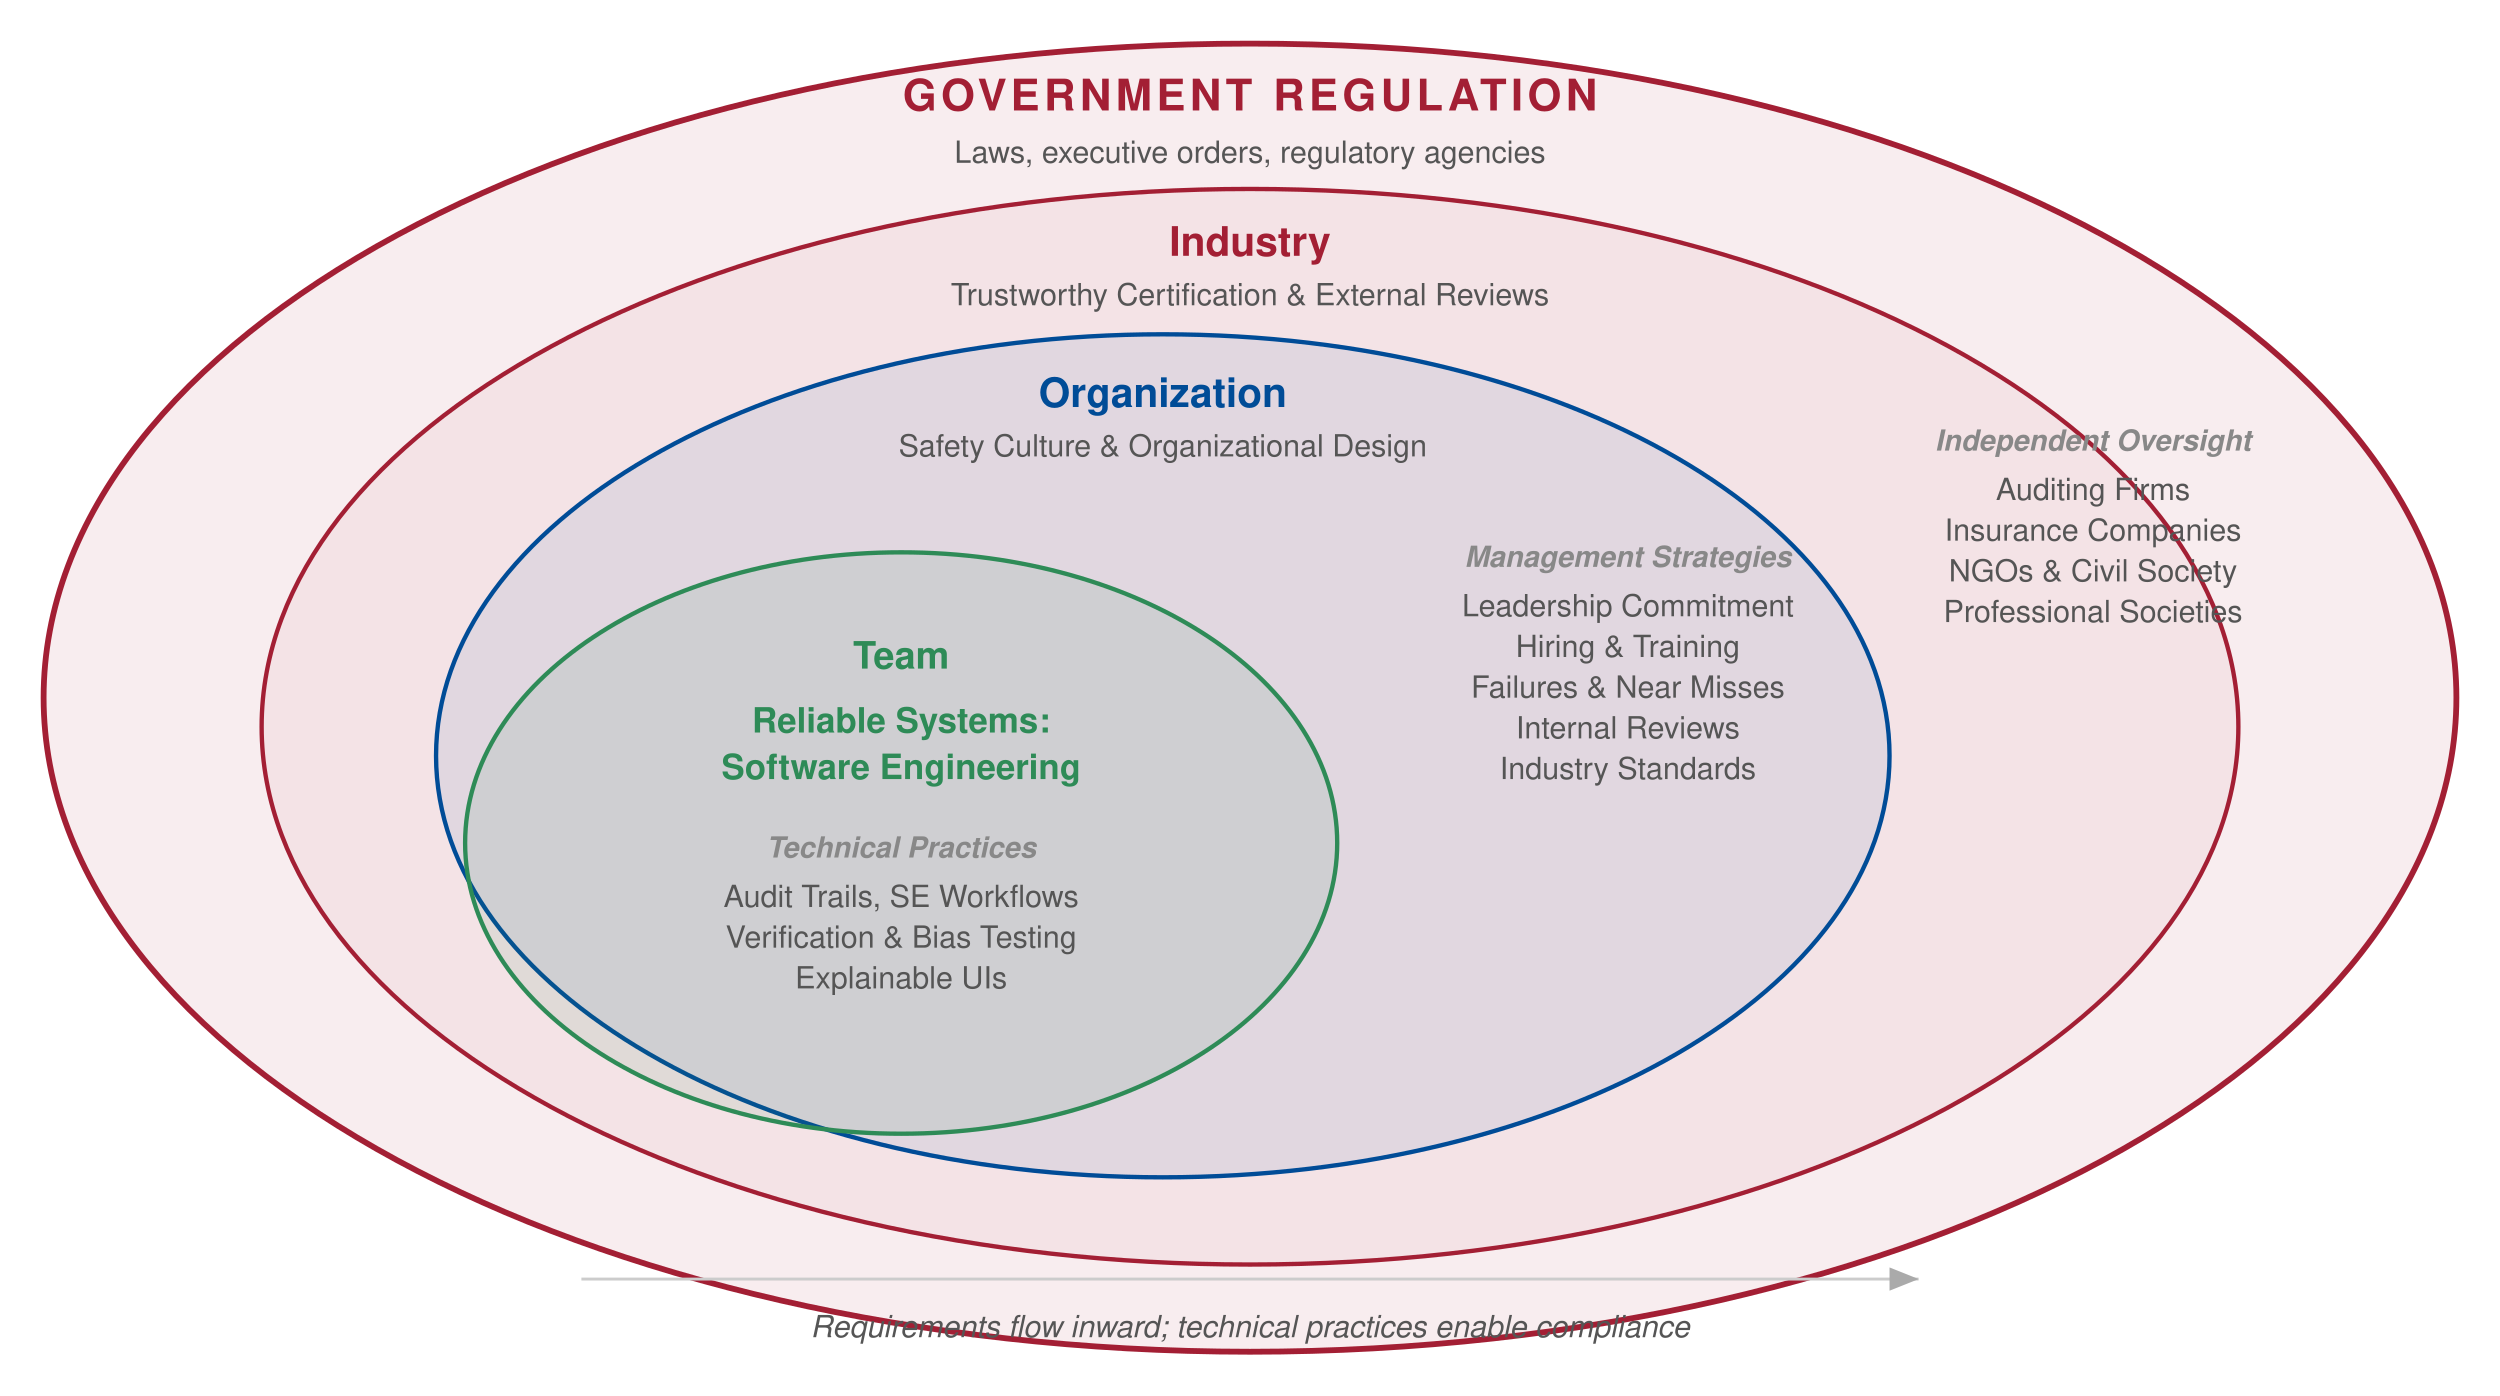
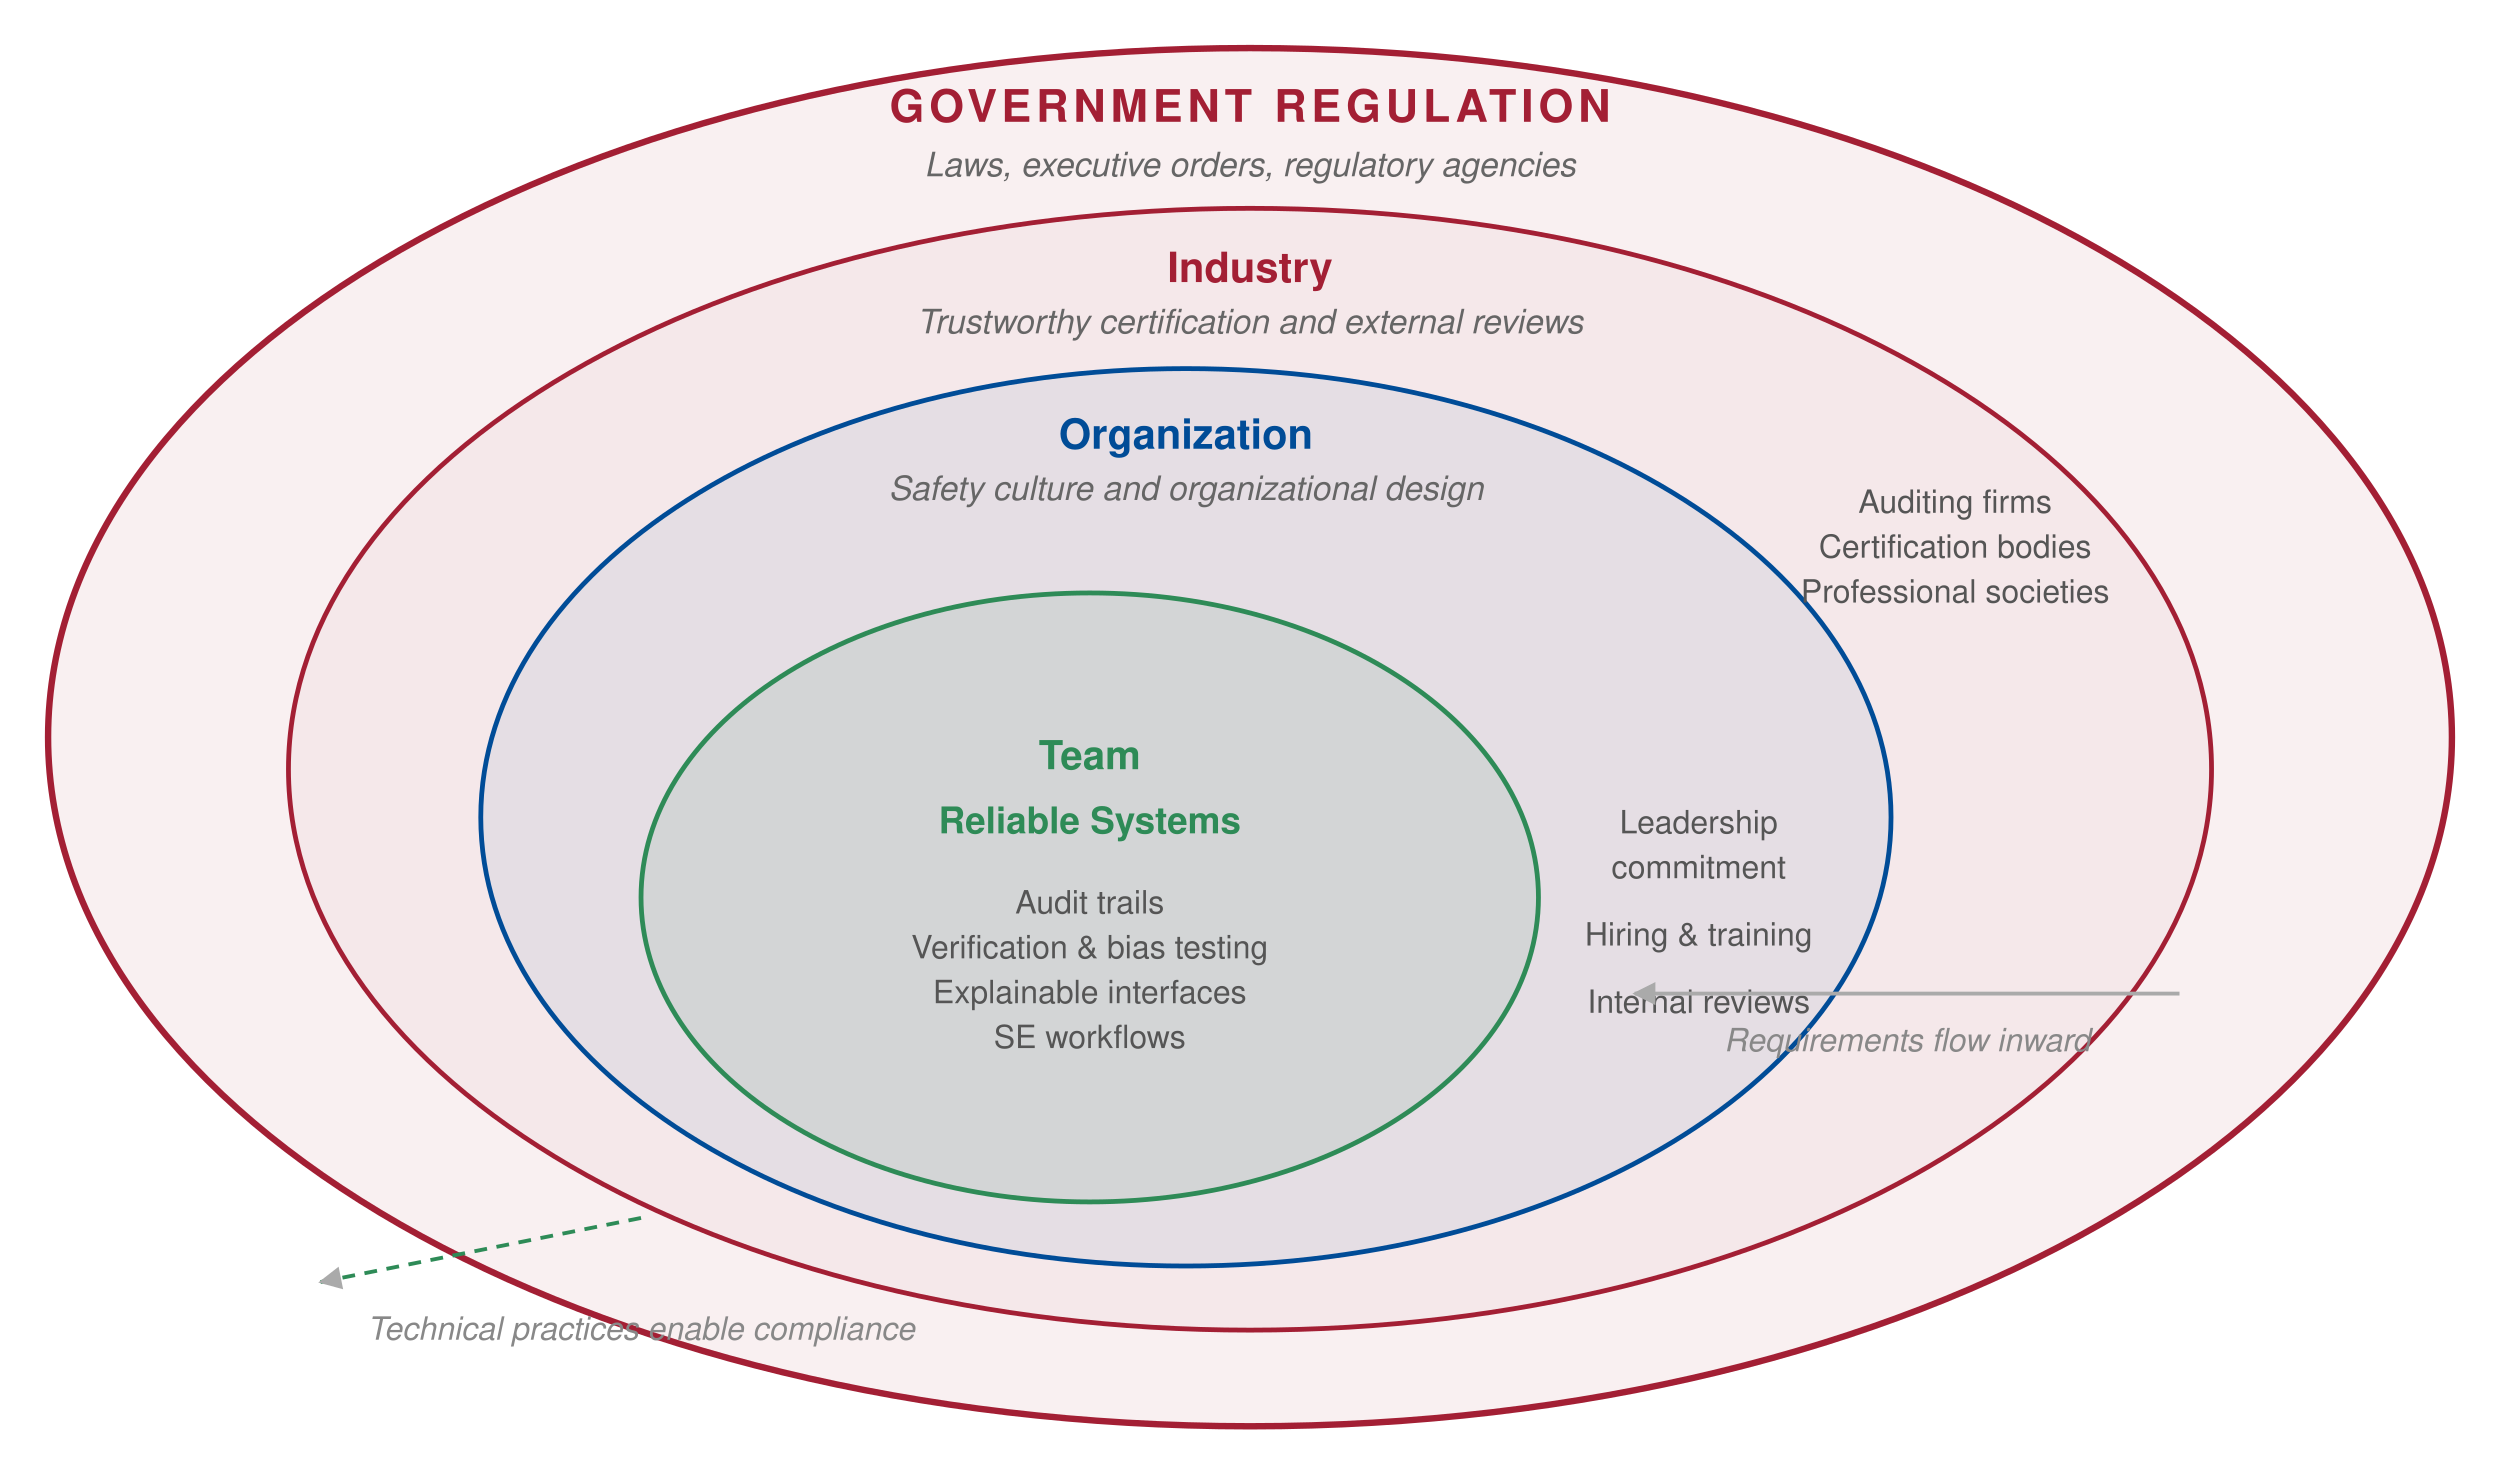
- <svg xmlns="http://www.w3.org/2000/svg" viewBox="0 0 860 480" font-family="Helvetica Neue, Helvetica, Arial, sans-serif">
+ <svg xmlns="http://www.w3.org/2000/svg" viewBox="0 0 780 460" font-family="Helvetica Neue, Helvetica, Arial, sans-serif">
  <defs>
    <style>
-       .layer-govt  { fill: rgba(163,31,52,0.08); stroke: #a31f34; stroke-width: 2; }
-       .layer-ind   { fill: rgba(163,31,52,0.05); stroke: #a31f34; stroke-width: 1.5; }
-       .layer-org   { fill: rgba(0,76,151,0.08); stroke: #004c97; stroke-width: 1.5; }
+       .layer-govt  { fill: rgba(163,31,52,0.07); stroke: #a31f34; stroke-width: 2; }
+       .layer-ind   { fill: rgba(163,31,52,0.04); stroke: #a31f34; stroke-width: 1.5; }
+       .layer-org   { fill: rgba(0,76,151,0.07); stroke: #004c97; stroke-width: 1.5; }
      .layer-team  { fill: rgba(46,139,87,0.10); stroke: #2e8b57; stroke-width: 1.5; }

-       .title-govt  { font-size: 15px; font-weight: 700; fill: #a31f34; text-anchor: middle; letter-spacing: 1.5px; }
-       .title-ind   { font-size: 14px; font-weight: 700; fill: #a31f34; text-anchor: middle; }
-       .title-org   { font-size: 14px; font-weight: 700; fill: #004c97; text-anchor: middle; }
-       .title-team  { font-size: 13px; font-weight: 700; fill: #2e8b57; text-anchor: middle; }
- 
-       .detail      { font-size: 10.5px; fill: #555; text-anchor: middle; }
-       .detail-left { font-size: 10.5px; fill: #555; }
-       .detail-right{ font-size: 10.5px; fill: #555; text-anchor: end; }
-       .section-label { font-size: 10px; fill: #888; font-weight: 600; text-anchor: middle; font-style: italic; }
+       .title-layer { font-weight: 700; text-anchor: middle; }
+       .subtitle    { font-size: 10.5px; fill: #666; text-anchor: middle; font-style: italic; }
+       .detail      { font-size: 10px; fill: #555; text-anchor: middle; }
+       .annotation  { font-size: 10px; fill: #888; text-anchor: middle; font-style: italic; }
    </style>
+     <marker id="arrowIn" viewBox="0 0 10 10" refX="9" refY="5" markerWidth="6" markerHeight="6" orient="auto">
+       <path d="M 0 0 L 10 5 L 0 10 z" fill="#aaa" />
+     </marker>
  </defs>
-   <ellipse cx="430" cy="240" rx="415" ry="225" class="layer-govt" />
-   <text x="430" y="38" class="title-govt">GOVERNMENT REGULATION</text>
-   <text x="430" y="56" class="detail">Laws, executive orders, regulatory agencies</text>
-   <ellipse cx="430" cy="250" rx="340" ry="185" class="layer-ind" />
-   <text x="430" y="88" class="title-ind">Industry</text>
-   <text x="430" y="105" class="detail">Trustworthy Certification &amp; External Reviews</text>
-   <text x="720" y="155" class="section-label">Independent Oversight</text>
-   <text x="720" y="172" class="detail">Auditing Firms</text>
-   <text x="720" y="186" class="detail">Insurance Companies</text>
-   <text x="720" y="200" class="detail">NGOs &amp; Civil Society</text>
-   <text x="720" y="214" class="detail">Professional Societies</text>
-   <ellipse cx="400" cy="260" rx="250" ry="145" class="layer-org" />
-   <text x="400" y="140" class="title-org">Organization</text>
-   <text x="400" y="157" class="detail">Safety Culture &amp; Organizational Design</text>
-   <text x="560" y="195" class="section-label">Management Strategies</text>
-   <text x="560" y="212" class="detail">Leadership Commitment</text>
-   <text x="560" y="226" class="detail">Hiring &amp; Training</text>
-   <text x="560" y="240" class="detail">Failures &amp; Near Misses</text>
-   <text x="560" y="254" class="detail">Internal Reviews</text>
-   <text x="560" y="268" class="detail">Industry Standards</text>
-   <ellipse cx="310" cy="290" rx="150" ry="100" class="layer-team" />
-   <text x="310" y="230" class="title-team">Team</text>
-   <text x="310" y="252" font-size="12" font-weight="600" fill="#2e8b57" text-anchor="middle">Reliable Systems:</text>
-   <text x="310" y="268" font-size="12" font-weight="600" fill="#2e8b57" text-anchor="middle">Software Engineering</text>
-   <text x="310" y="295" class="section-label">Technical Practices</text>
-   <text x="310" y="312" class="detail">Audit Trails, SE Workflows</text>
-   <text x="310" y="326" class="detail">Verification &amp; Bias Testing</text>
-   <text x="310" y="340" class="detail">Explainable UIs</text>
-   <line x1="200" y1="440" x2="660" y2="440" stroke="#ccc" stroke-width="1" />
-   <polygon points="660,440 650,436 650,444" fill="#aaa" />
-   <text x="430" y="460" class="detail" font-style="italic">Requirements flow inward; technical practices enable compliance</text>
+   <ellipse cx="390" cy="230" rx="375" ry="215" class="layer-govt" />
+   <text x="390" y="38" class="title-layer" font-size="14" fill="#a31f34" letter-spacing="1.5px">GOVERNMENT REGULATION</text>
+   <text x="390" y="55" class="subtitle">Laws, executive orders, regulatory agencies</text>
+   <ellipse cx="390" cy="240" rx="300" ry="175" class="layer-ind" />
+   <text x="390" y="88" class="title-layer" font-size="13" fill="#a31f34">Industry</text>
+   <text x="390" y="104" class="subtitle">Trustworthy certification and external reviews</text>
+   <ellipse cx="370" cy="255" rx="220" ry="140" class="layer-org" />
+   <text x="370" y="140" class="title-layer" font-size="13" fill="#004c97">Organization</text>
+   <text x="370" y="156" class="subtitle">Safety culture and organizational design</text>
+   <ellipse cx="340" cy="280" rx="140" ry="95" class="layer-team" />
+   <text x="340" y="240" class="title-layer" font-size="12.5" fill="#2e8b57">Team</text>
+   <text x="340" y="260" font-size="11.5" font-weight="600" fill="#2e8b57" text-anchor="middle">Reliable Systems</text>
+   <text x="340" y="285" class="detail">Audit trails</text>
+   <text x="340" y="299" class="detail">Verification &amp; bias testing</text>
+   <text x="340" y="313" class="detail">Explainable interfaces</text>
+   <text x="340" y="327" class="detail">SE workflows</text>
+   <text x="530" y="260" class="detail" fill="#004c97">Leadership</text>
+   <text x="530" y="274" class="detail" fill="#004c97">commitment</text>
+   <text x="530" y="295" class="detail" fill="#004c97">Hiring &amp; training</text>
+   <text x="530" y="316" class="detail" fill="#004c97">Internal reviews</text>
+   <text x="610" y="160" class="detail" fill="#a31f34">Auditing firms</text>
+   <text x="610" y="174" class="detail" fill="#a31f34">Certification bodies</text>
+   <text x="610" y="188" class="detail" fill="#a31f34">Professional societies</text>
+   <line x1="680" y1="310" x2="510" y2="310" stroke="#aaa" stroke-width="1.2" marker-end="url(#arrowIn)" />
+   <text x="595" y="328" class="annotation">Requirements flow inward</text>
+   <line x1="200" y1="380" x2="100" y2="400" stroke="#2e8b57" stroke-width="1.2" stroke-dasharray="4,3" marker-end="url(#arrowIn)" />
+   <text x="200" y="418" class="annotation" fill="#2e8b57">Technical practices enable compliance</text>
</svg>
